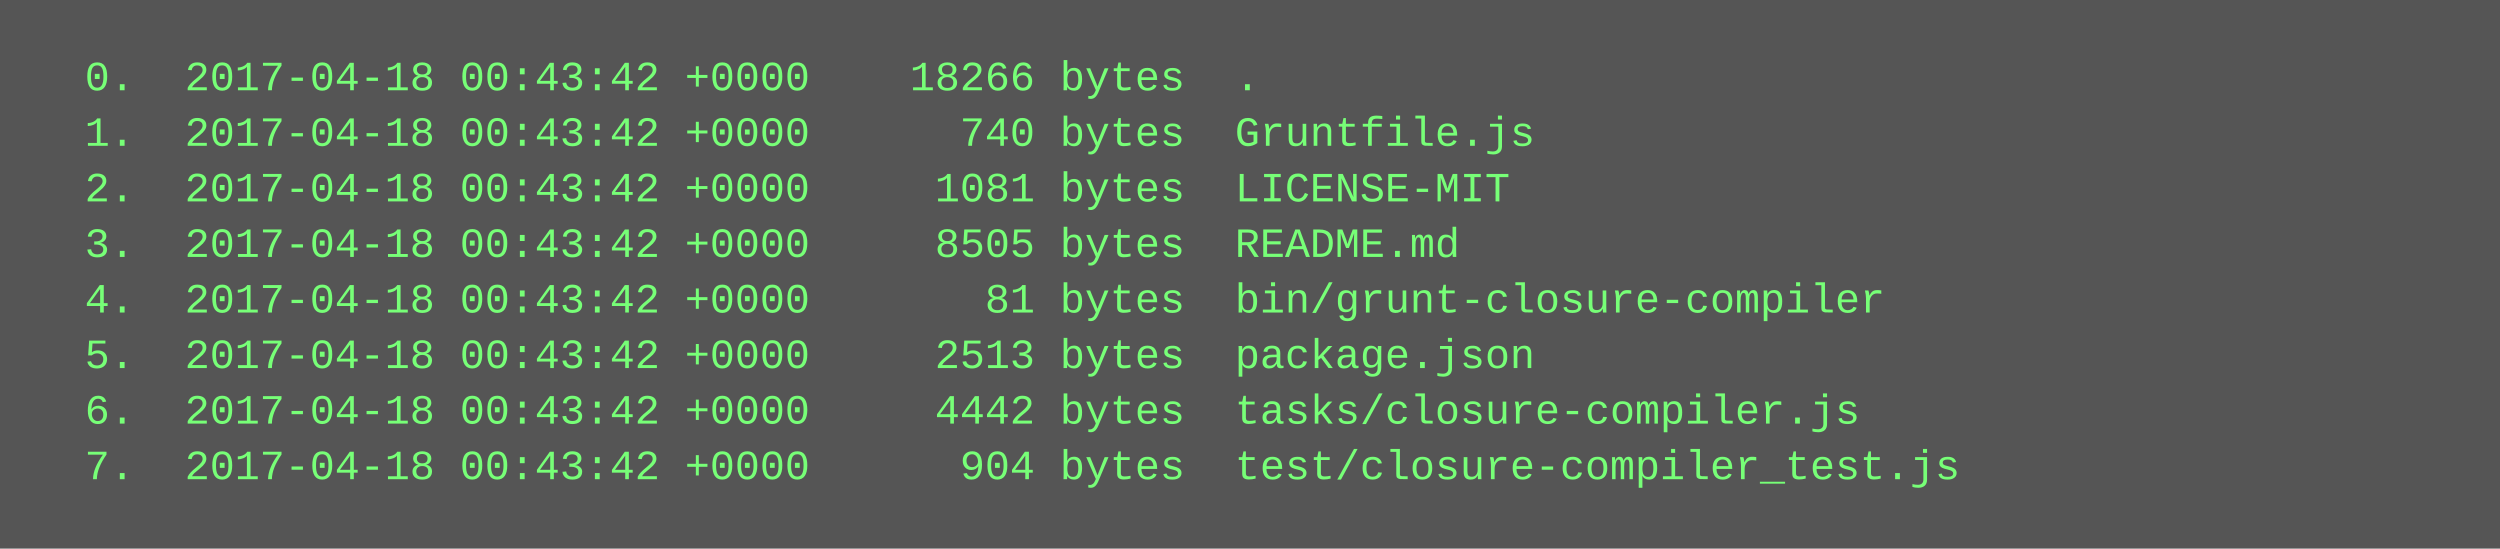
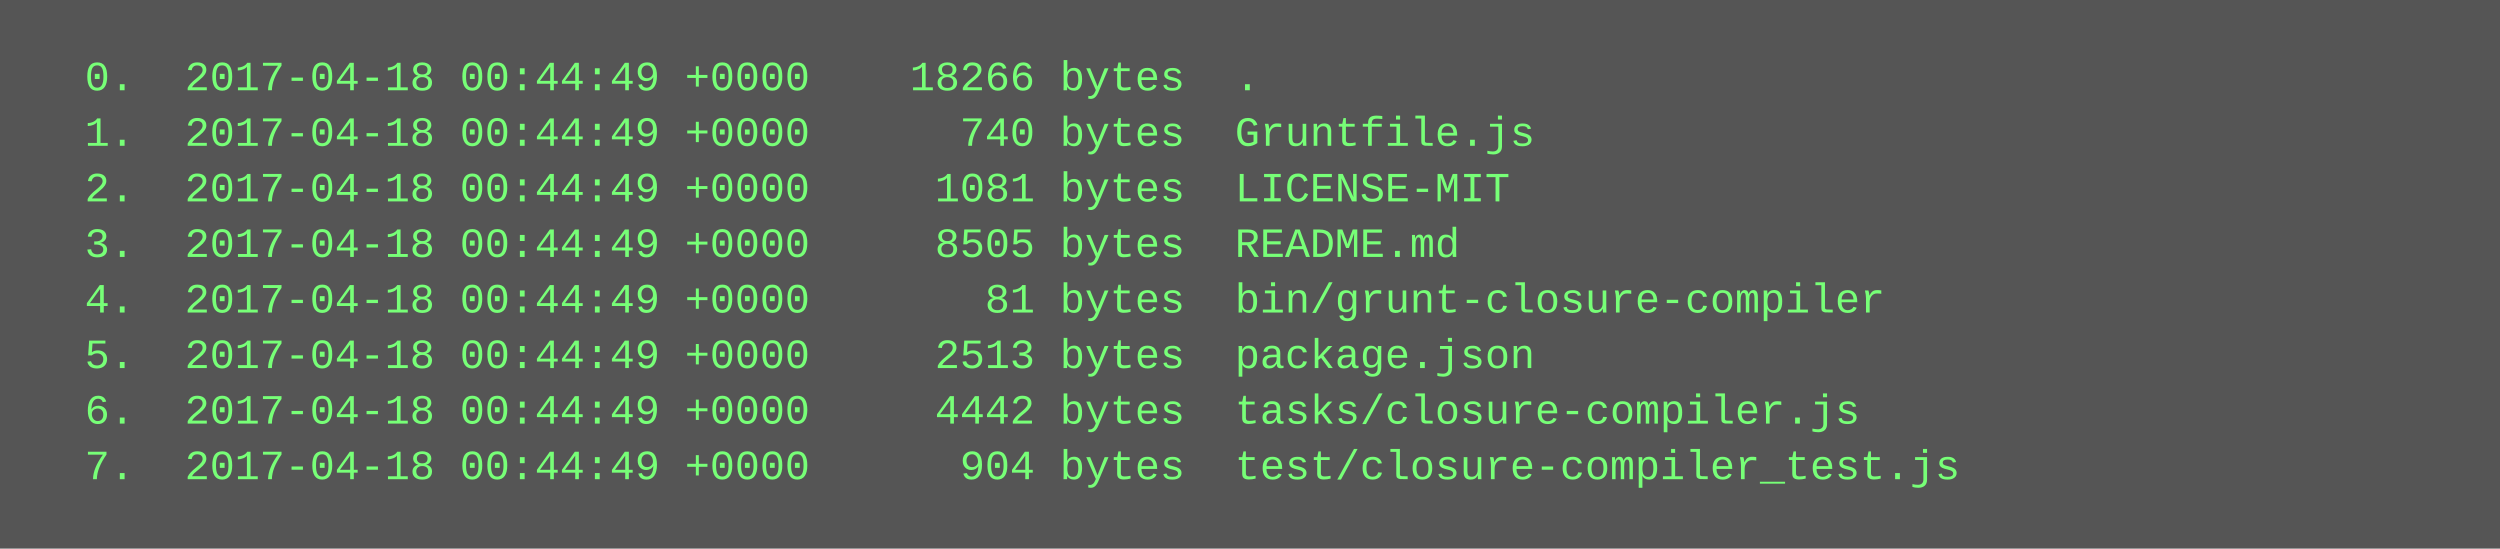
<svg xmlns="http://www.w3.org/2000/svg" height="158" width="720">
  <rect height="158" fill="#555" width="720" />
  <text fill="#7f7" font-family="Courier New" font-size="12" xml:space="preserve">
-     <tspan x="10" y="26">  0.  2017-04-18 00:43:42 +0000    18266 bytes  .</tspan>
-     <tspan x="10" y="42">  1.  2017-04-18 00:43:42 +0000      740 bytes  Gruntfile.js</tspan>
-     <tspan x="10" y="58">  2.  2017-04-18 00:43:42 +0000     1081 bytes  LICENSE-MIT</tspan>
-     <tspan x="10" y="74">  3.  2017-04-18 00:43:42 +0000     8505 bytes  README.md</tspan>
-     <tspan x="10" y="90">  4.  2017-04-18 00:43:42 +0000       81 bytes  bin/grunt-closure-compiler</tspan>
-     <tspan x="10" y="106">  5.  2017-04-18 00:43:42 +0000     2513 bytes  package.json</tspan>
-     <tspan x="10" y="122">  6.  2017-04-18 00:43:42 +0000     4442 bytes  tasks/closure-compiler.js</tspan>
-     <tspan x="10" y="138">  7.  2017-04-18 00:43:42 +0000      904 bytes  test/closure-compiler_test.js</tspan>
+     <tspan x="10" y="26">  0.  2017-04-18 00:44:49 +0000    18266 bytes  .</tspan>
+     <tspan x="10" y="42">  1.  2017-04-18 00:44:49 +0000      740 bytes  Gruntfile.js</tspan>
+     <tspan x="10" y="58">  2.  2017-04-18 00:44:49 +0000     1081 bytes  LICENSE-MIT</tspan>
+     <tspan x="10" y="74">  3.  2017-04-18 00:44:49 +0000     8505 bytes  README.md</tspan>
+     <tspan x="10" y="90">  4.  2017-04-18 00:44:49 +0000       81 bytes  bin/grunt-closure-compiler</tspan>
+     <tspan x="10" y="106">  5.  2017-04-18 00:44:49 +0000     2513 bytes  package.json</tspan>
+     <tspan x="10" y="122">  6.  2017-04-18 00:44:49 +0000     4442 bytes  tasks/closure-compiler.js</tspan>
+     <tspan x="10" y="138">  7.  2017-04-18 00:44:49 +0000      904 bytes  test/closure-compiler_test.js</tspan>
  </text>
</svg>
